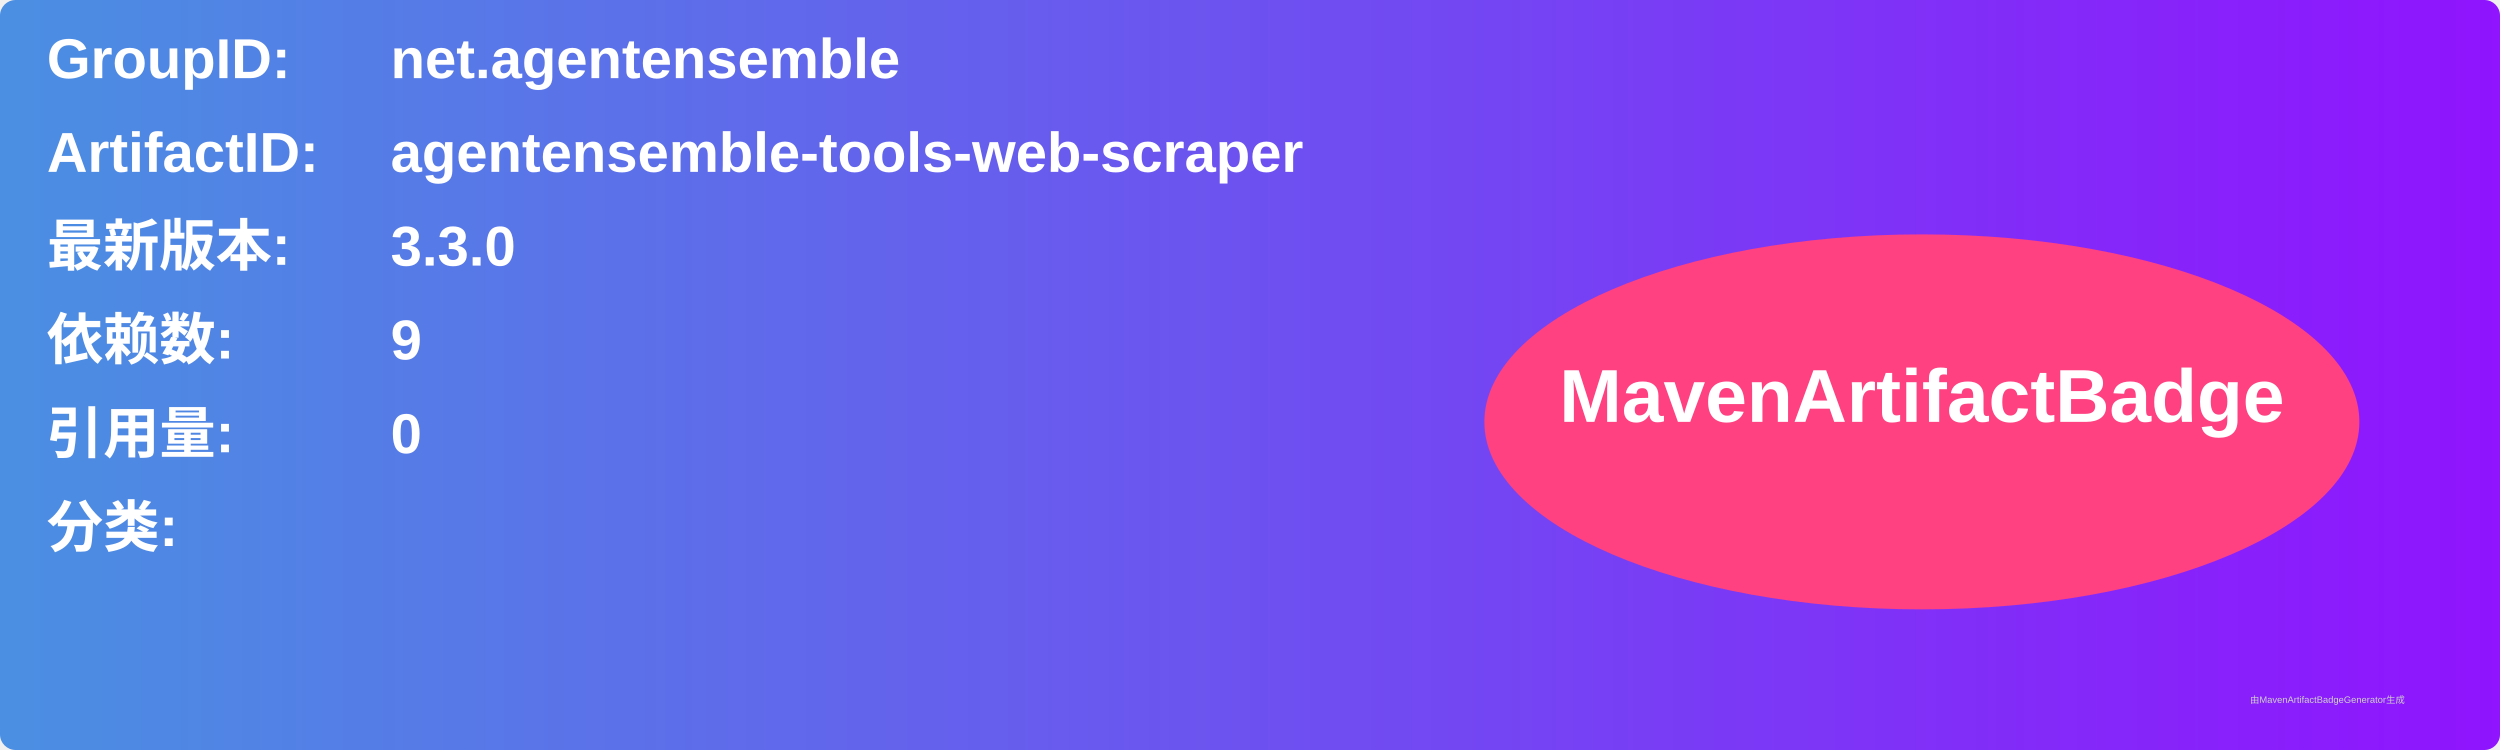
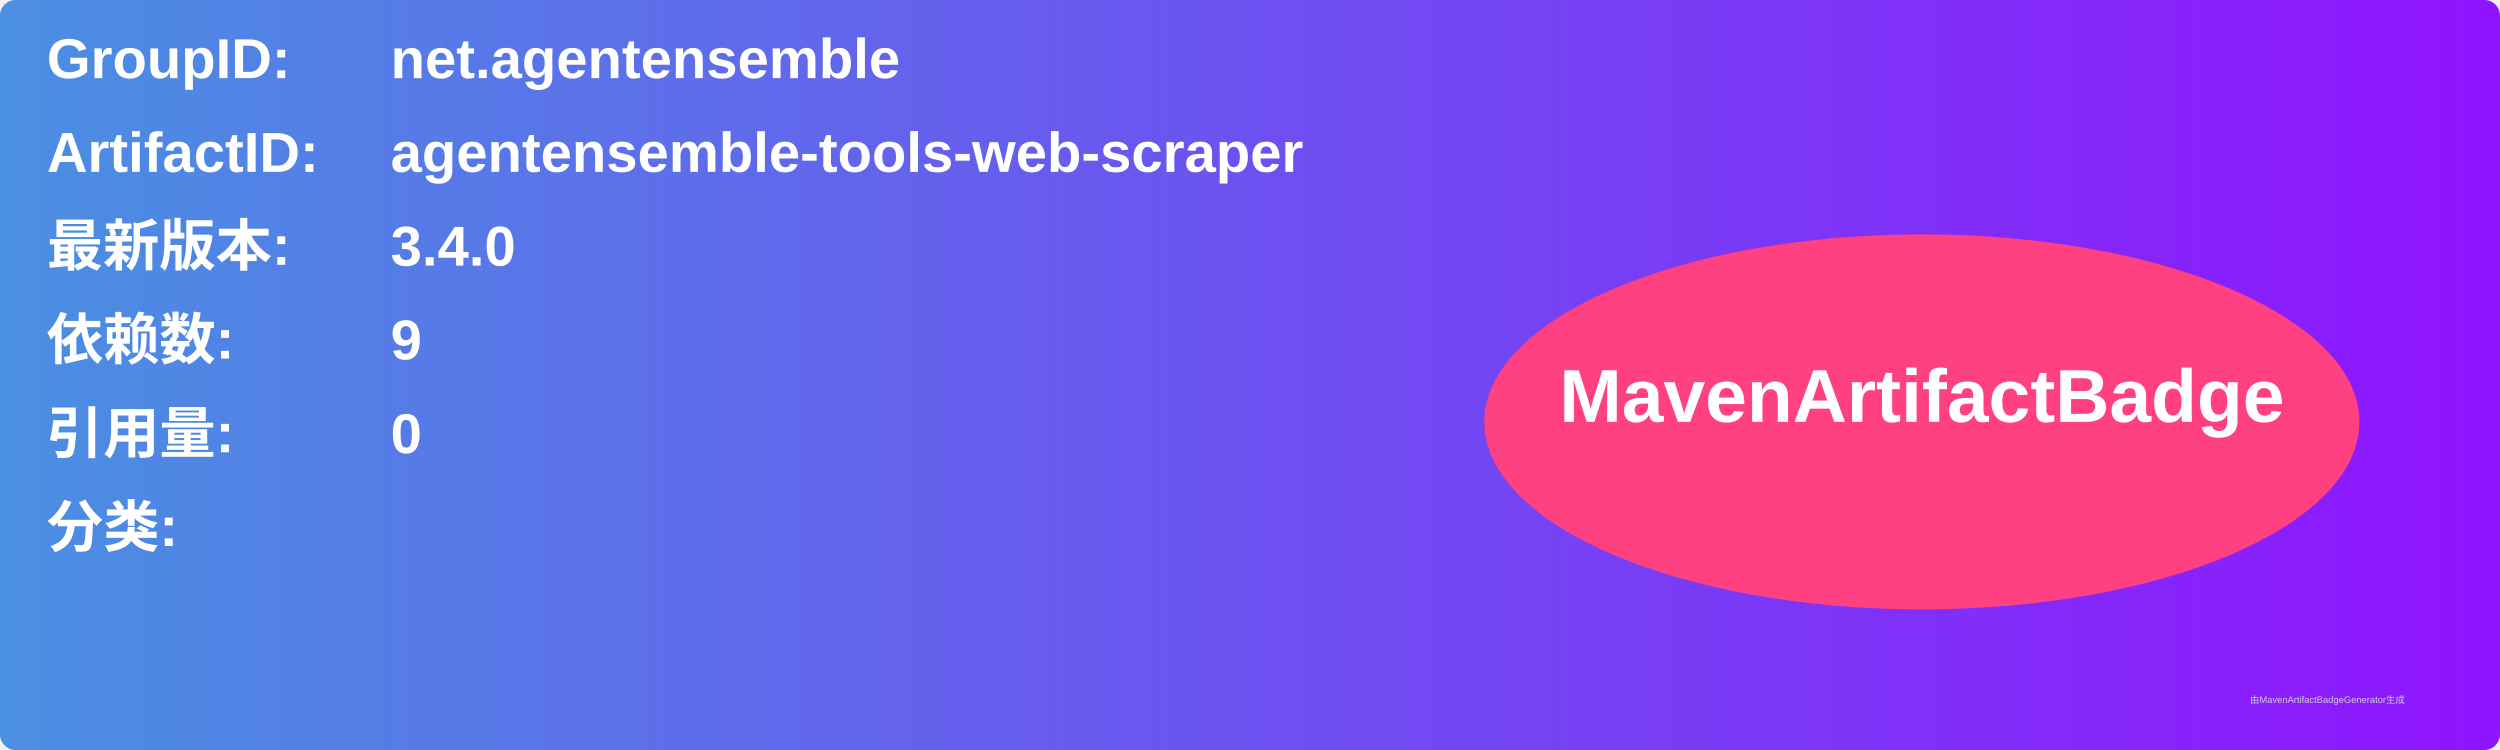
<svg xmlns="http://www.w3.org/2000/svg" width="800" height="240" viewBox="0 0 800 240">
  <linearGradient id="grad" x1="0%" y1="0%" x2="100%" y2="0%">
    <stop offset="0%" stop-color="#4a90e2" />
    <stop offset="100%" stop-color="#9013fe" />
  </linearGradient>
  <rect width="100%" height="100%" rx="5" ry="5" fill="url(#grad)" />
  <g transform="translate(15, 15)">
    <text x="0" y="10" font-family="Arial" font-size="18" fill="white" font-weight="bold" width="260">GroupID:</text>
    <text x="110" y="10" font-family="Arial" font-size="18" fill="white" font-weight="bold" width="460">net.agentensemble</text>
    <text x="0" y="40" font-family="Arial" font-size="18" fill="white" font-weight="bold" width="260">ArtifactID:</text>
    <text x="110" y="40" font-family="Arial" font-size="18" fill="white" font-weight="bold" width="460">agentensemble-tools-web-scraper</text>
    <text x="0" y="70" font-family="Arial" font-size="18" fill="white" font-weight="bold">最新版本:</text>
    <text x="110" y="70" font-family="Arial" font-size="18" fill="white" font-weight="bold">
-       <tspan font-weight="bold">3.3.0</tspan>
+       <tspan font-weight="bold">3.4.0</tspan>
    </text>
    <text x="0" y="100" font-family="Arial" font-size="18" fill="white" font-weight="bold">依赖数: </text>
    <text x="110" y="100" font-family="Arial" font-size="18" fill="white">
      <tspan font-weight="bold">9</tspan>
    </text>
    <text x="0" y="130" font-family="Arial" font-size="18" fill="white" font-weight="bold">引用量: </text>
    <text x="110" y="130" font-family="Arial" font-size="18" fill="white">
      <tspan font-weight="bold">0</tspan>
    </text>
    <text x="0" y="160" font-family="Arial" font-size="18" fill="white" font-weight="bold">分类:</text>
    <text x="10" y="190" font-family="Arial" font-size="10" fill="white">
      <tspan font-weight="bold" />
    </text>
    <ellipse cx="600" cy="120" rx="140" ry="60" fill="#ff4081" />
    <text x="600" y="120" text-anchor="middle" font-family="Arial" font-size="24" fill="white" font-weight="bold">MavenArtifactBadge</text>
  </g>
  <text x="720" y="225" font-family="Arial" font-size="3" fill="#d0d0d0">由MavenArtifactBadgeGenerator生成</text>
</svg>
